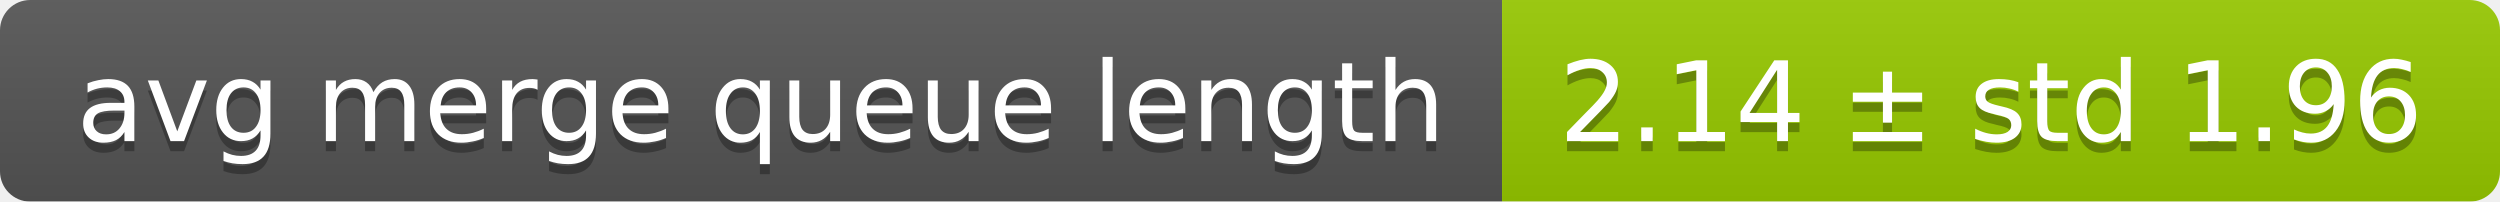
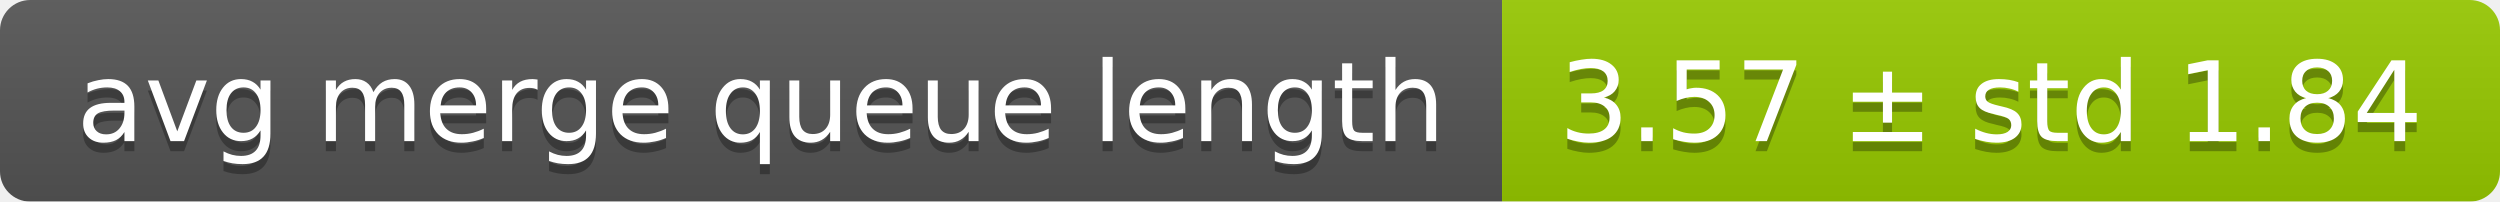
<svg xmlns="http://www.w3.org/2000/svg" width="248" height="20">
  <linearGradient id="smooth" x2="0" y2="100%">
    <stop offset="0" stop-color="#bbb" stop-opacity=".1" />
    <stop offset="1" stop-opacity=".1" />
  </linearGradient>
  <mask id="round">
    <rect width="248" height="20" rx="3" fill="#fff" />
  </mask>
  <g mask="url(#round)">
    <rect width="149" height="20" fill="#555" />
    <rect x="149" width="99" height="20" fill="#97ca00" />
    <rect width="248" height="20" fill="url(#smooth)" />
  </g>
  <g fill="#fff" text-anchor="middle" font-family="DejaVu Sans,Verdana,Geneva,sans-serif" font-size="11">
    <text x="75.5" y="15" fill="#010101" fill-opacity=".3">avg merge queue length</text>
    <text x="75.5" y="14">avg merge queue length</text>
-     <text x="197.5" y="15" fill="#010101" fill-opacity=".3">2.14 ± std 1.96</text>
-     <text x="197.5" y="14">2.14 ± std 1.96</text>
+     <text x="197.5" y="15" fill="#010101" fill-opacity=".3">3.57 ± std 1.84</text>
+     <text x="197.5" y="14">3.57 ± std 1.84</text>
  </g>
</svg>
